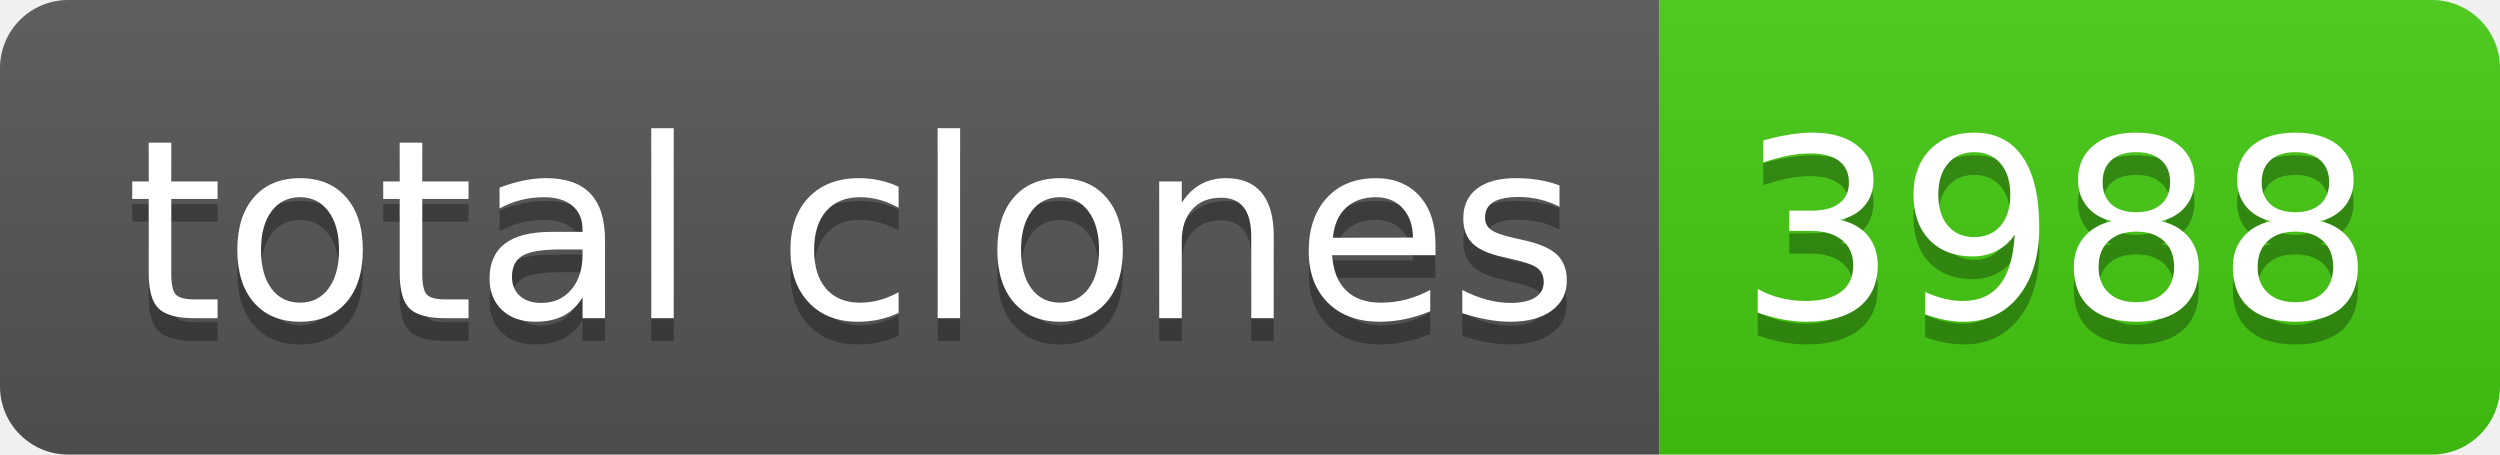
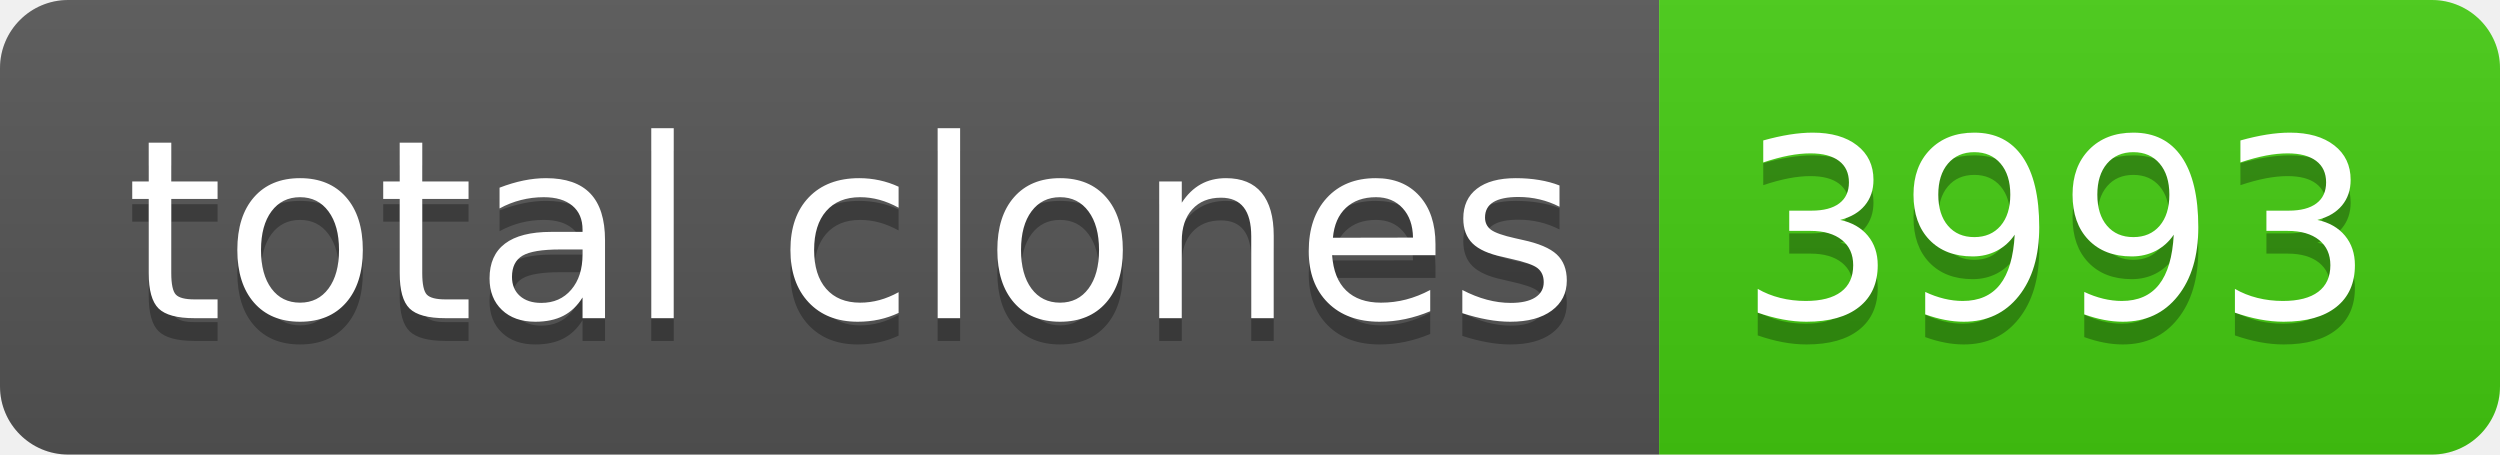
- <svg xmlns="http://www.w3.org/2000/svg" width="110" height="20" role="img" aria-label="total clones: 3988">
+ <svg xmlns="http://www.w3.org/2000/svg" width="110" height="20" role="img" aria-label="total clones: 3993">
  <linearGradient id="s" x2="0" y2="100%">
    <stop offset="0" stop-color="#bbb" stop-opacity=".1" />
    <stop offset="1" stop-opacity=".1" />
  </linearGradient>
  <clipPath id="r">
    <rect width="110" height="20" rx="3" fill="#fff" />
  </clipPath>
  <g clip-path="url(#r)">
    <rect width="73" height="20" fill="#555" />
    <rect x="73" width="37" height="20" fill="#4c1" />
    <rect width="110" height="20" fill="url(#s)" />
  </g>
  <g fill="#fff" text-anchor="middle" font-family="Verdana,Geneva,DejaVu Sans,sans-serif" text-rendering="geometricPrecision" font-size="110">
    <text aria-hidden="true" x="375" y="150" fill="#010101" fill-opacity=".3" transform="scale(.1)" textLength="630">total clones</text>
    <text x="375" y="140" transform="scale(.1)" fill="#fff" textLength="630">total clones</text>
-     <text aria-hidden="true" x="905" y="150" fill="#010101" fill-opacity=".3" transform="scale(.1)" textLength="270">3988</text>
-     <text x="905" y="140" transform="scale(.1)" fill="#fff" textLength="270">3988</text>
+     <text aria-hidden="true" x="905" y="150" fill="#010101" fill-opacity=".3" transform="scale(.1)" textLength="270">3993</text>
+     <text x="905" y="140" transform="scale(.1)" fill="#fff" textLength="270">3993</text>
  </g>
</svg>
